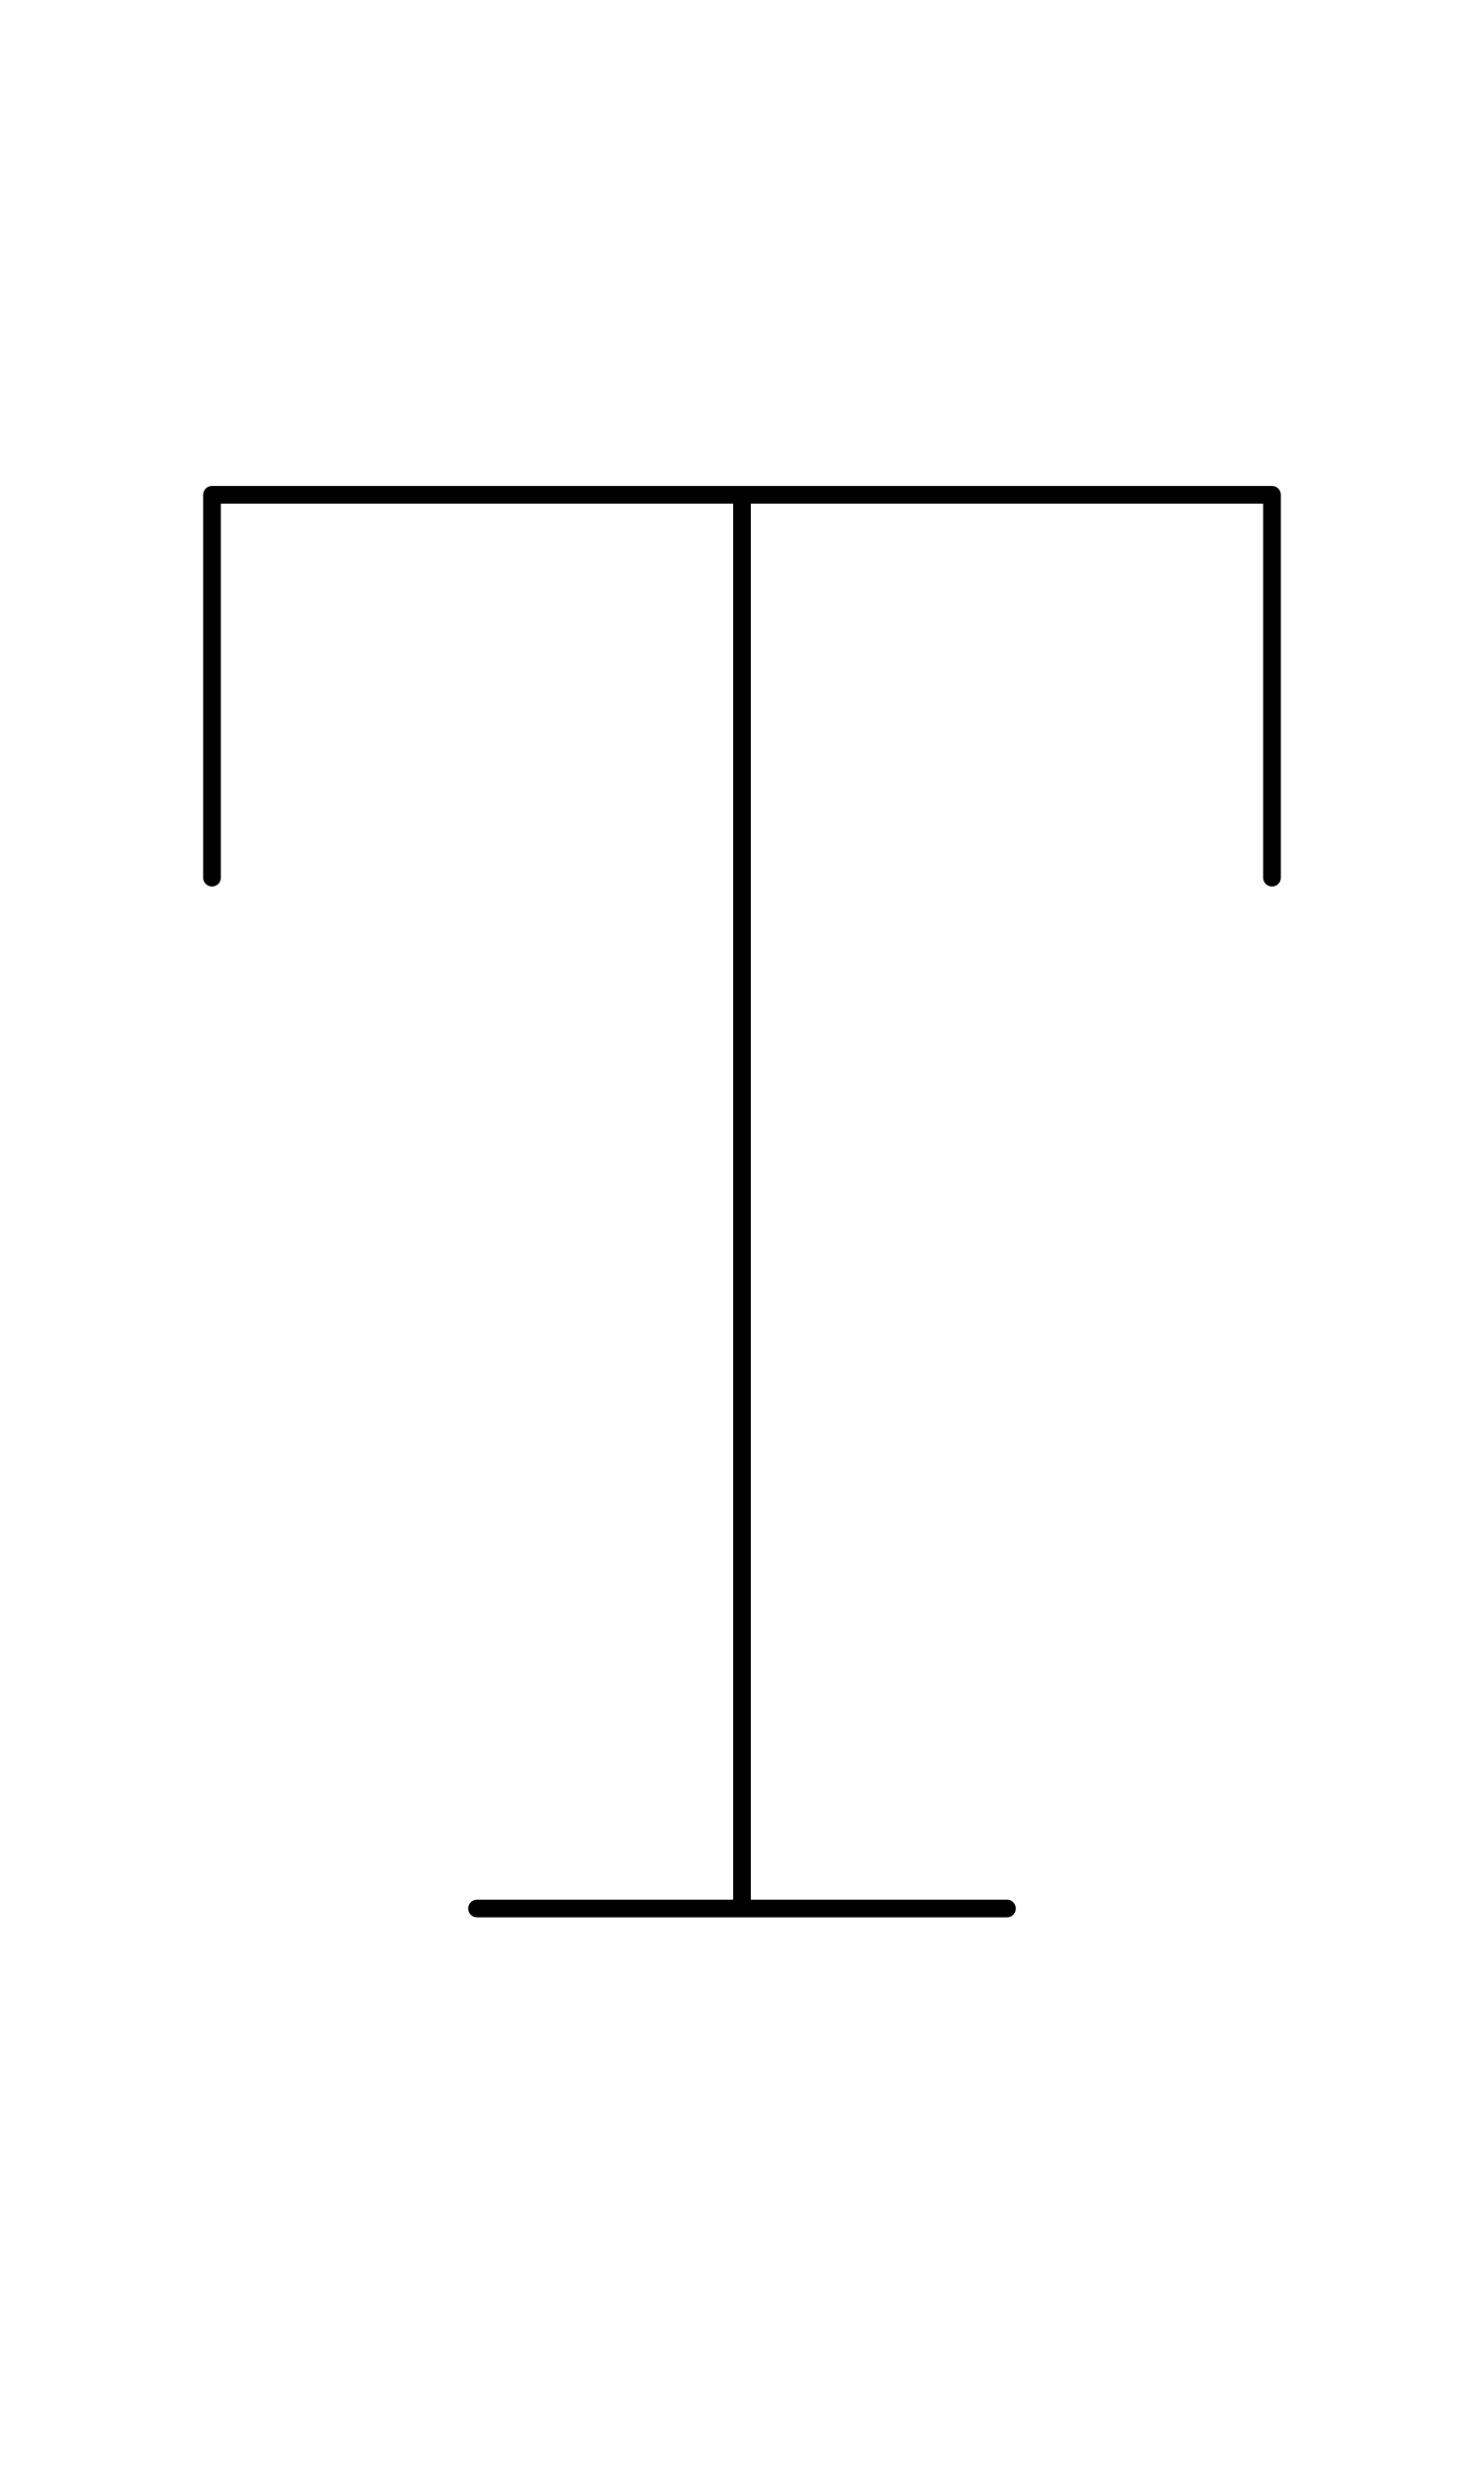
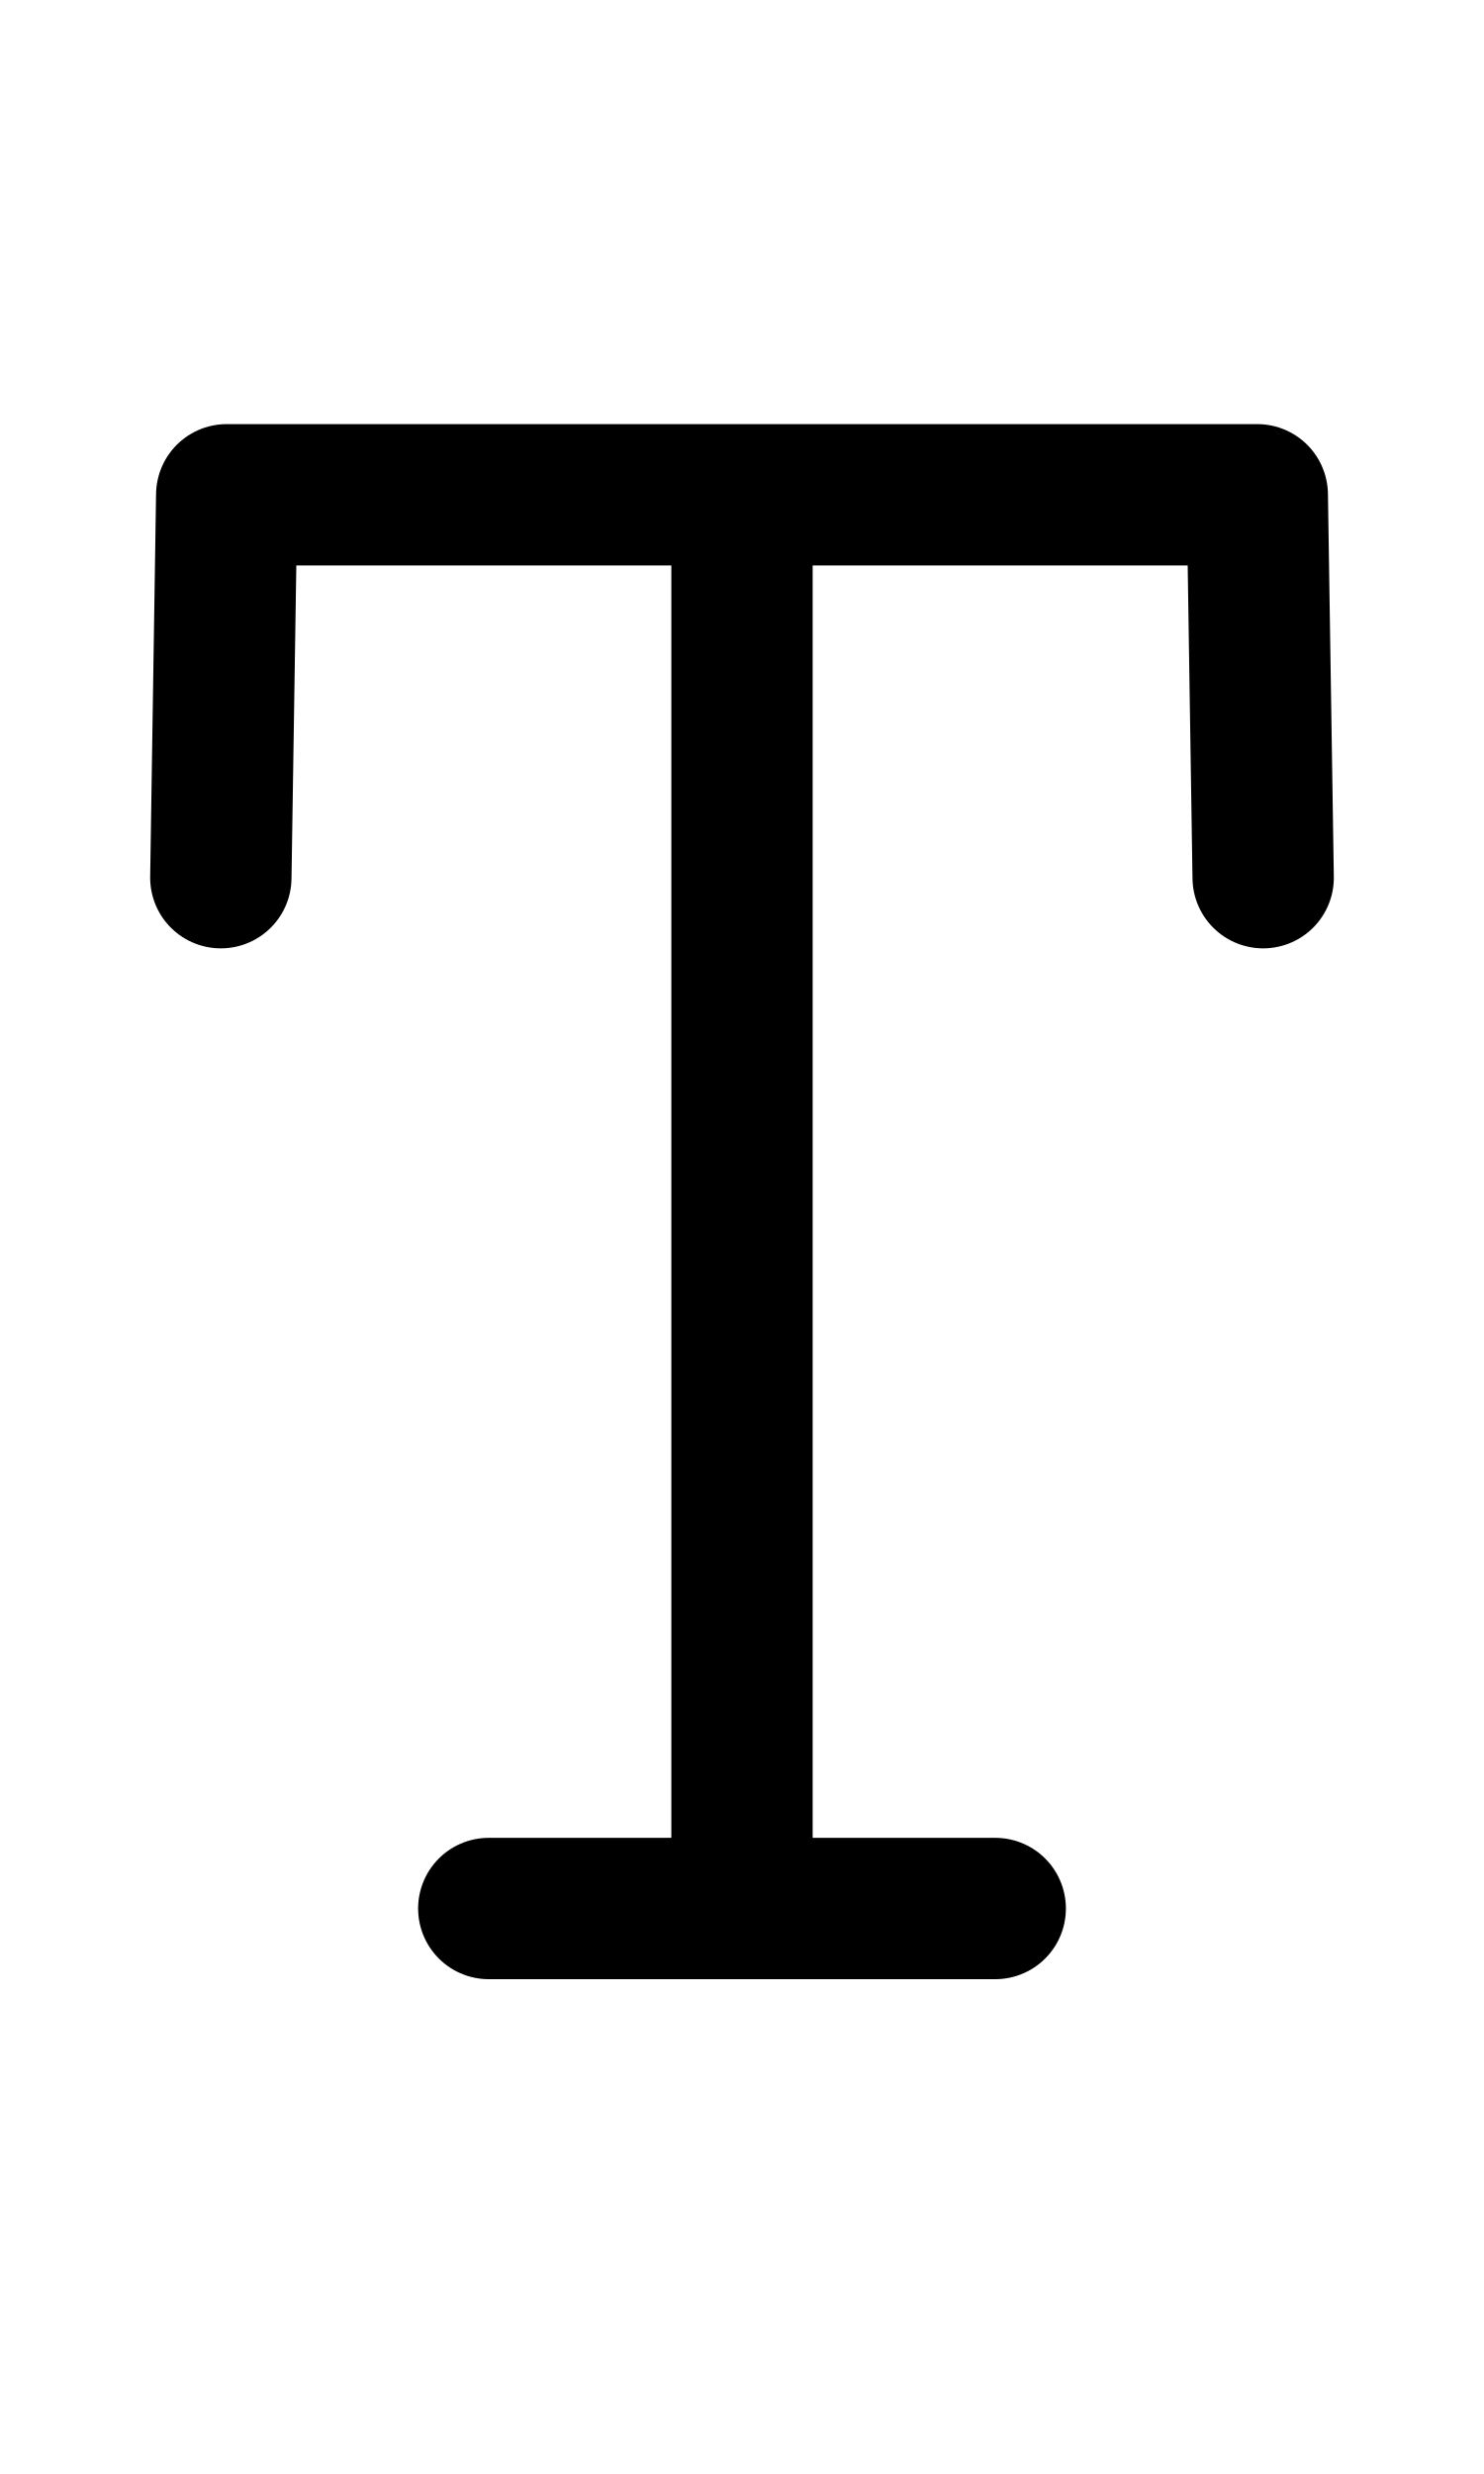
<svg xmlns="http://www.w3.org/2000/svg" width="1008" height="1680" viewBox="0 0 63 105" version="1.1" id="svg5" xml:space="preserve">
  <defs id="defs2" />
  <g id="layer3" style="display:inline;opacity:0.5;stroke-width:3.6;stroke-dasharray:none" transform="matrix(0.8333333,0,0,0.8333333,-157.9762,-173.0963)" />
  <g id="layer2" style="display:inline" />
  <g id="layer1" style="display:inline">
-     <path style="display:inline;fill:none;stroke:#000000;stroke-width:0.75;stroke-linecap:round;stroke-linejoin:round;stroke-dasharray:none" d="m 9,37.25 v -16.25 h 45 v 16.25" id="path40" />
-     <path style="display:inline;fill:none;stroke:#000000;stroke-width:0.75;stroke-linecap:round;stroke-linejoin:round;stroke-dasharray:none" d="M 31.5,80.875 V 21.125" id="path42" />
-     <path style="display:inline;fill:none;stroke:#000000;stroke-width:0.75;stroke-linecap:round;stroke-linejoin:round;stroke-dasharray:none" d="m 20.25,81 22.5,3e-5" id="path43" />
+     <path style="display:inline;fill:none;stroke:#000000;stroke-width:6;stroke-linecap:round;stroke-linejoin:round;stroke-dasharray:none" d="m 9.375,37.25 0.25,-16.25 h 43.75 l 0.25,16.25" id="path40" />
+     <path style="display:inline;fill:none;stroke:#000000;stroke-width:6;stroke-linecap:round;stroke-linejoin:round;stroke-dasharray:none" d="M 31.5,80.875 V 21.125" id="path42" />
+     <path style="display:inline;fill:none;stroke:#000000;stroke-width:6;stroke-linecap:round;stroke-linejoin:round;stroke-dasharray:none" d="m 20.75,81 21.5,3e-5" id="path43" />
  </g>
</svg>
